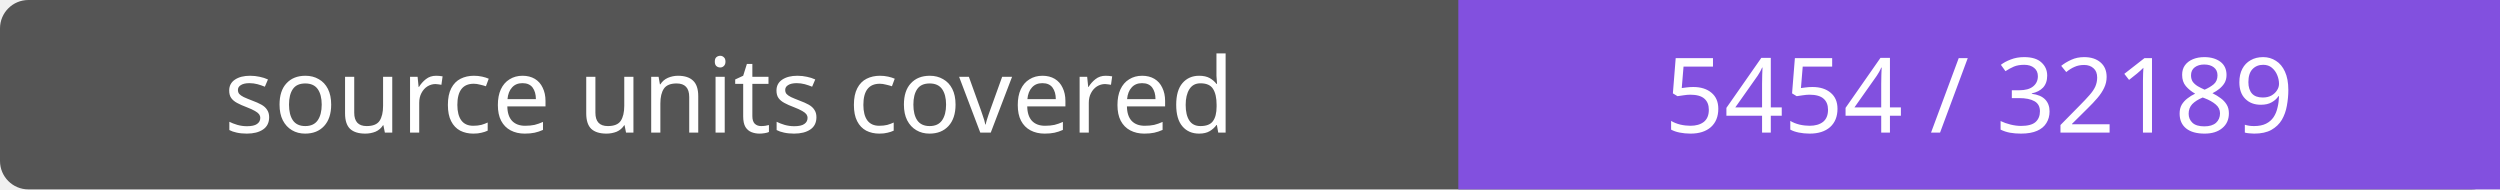
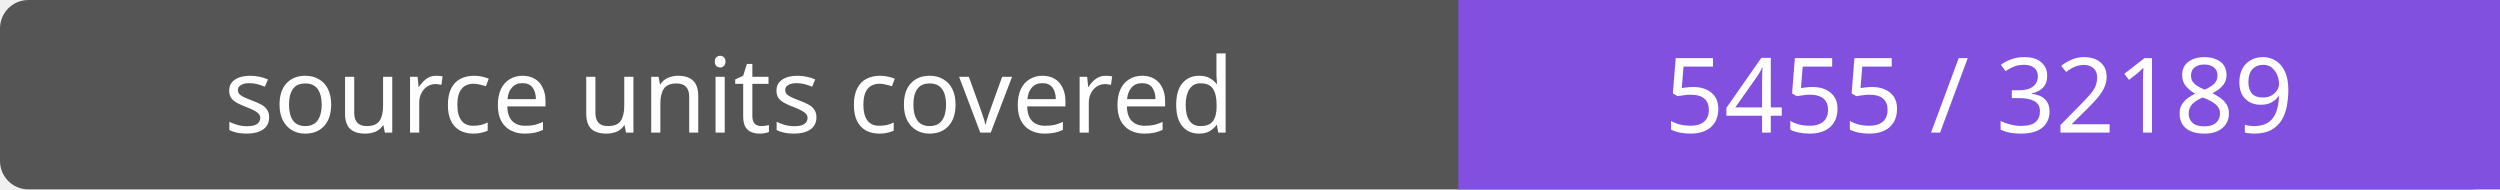
- <svg xmlns="http://www.w3.org/2000/svg" width="264" height="20" role="img" aria-label="source units covered: 5454 / 32189">
+ <svg xmlns="http://www.w3.org/2000/svg" width="264" height="20" role="img" aria-label="source units covered: 5455 / 32189">
  <rect width="264" height="20" rx="3" fill="#555" />
  <path fill="#8250df" d="M154 0h110v20H154z" />
  <g fill="#fff" text-anchor="middle" font-family="Verdana,sans-serif" font-size="11">
    <text x="77.0" y="14">source units covered</text>
-     <text x="209.0" y="14">5454 / 32189</text>
+     <text x="209.0" y="14">5455 / 32189</text>
  </g>
</svg>
